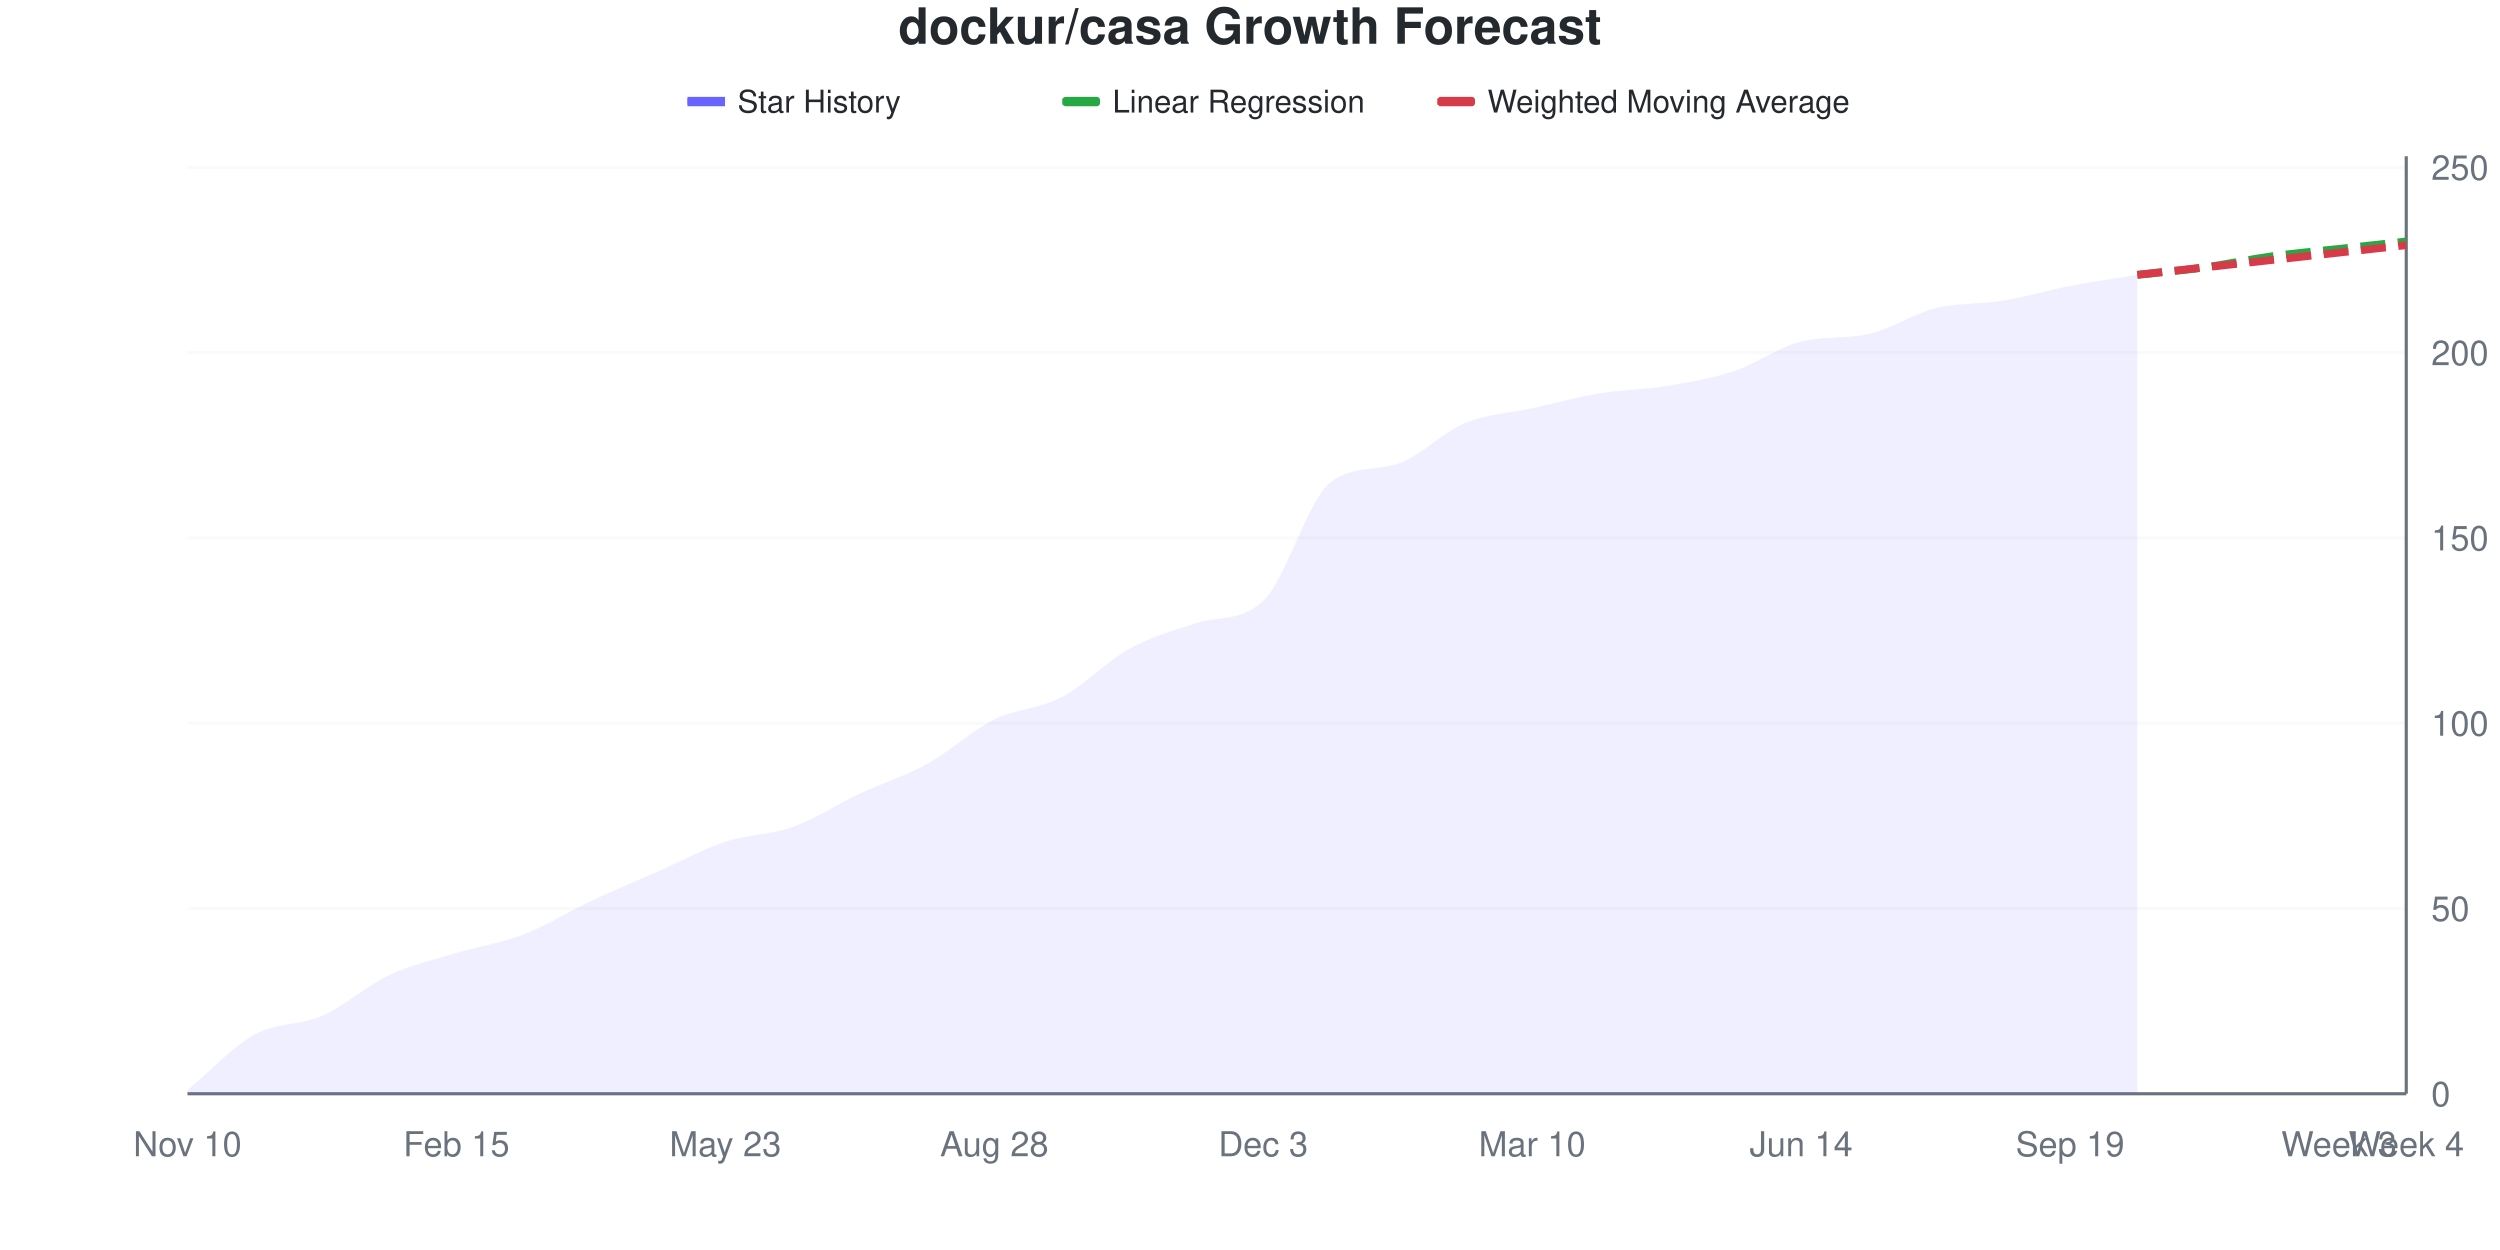
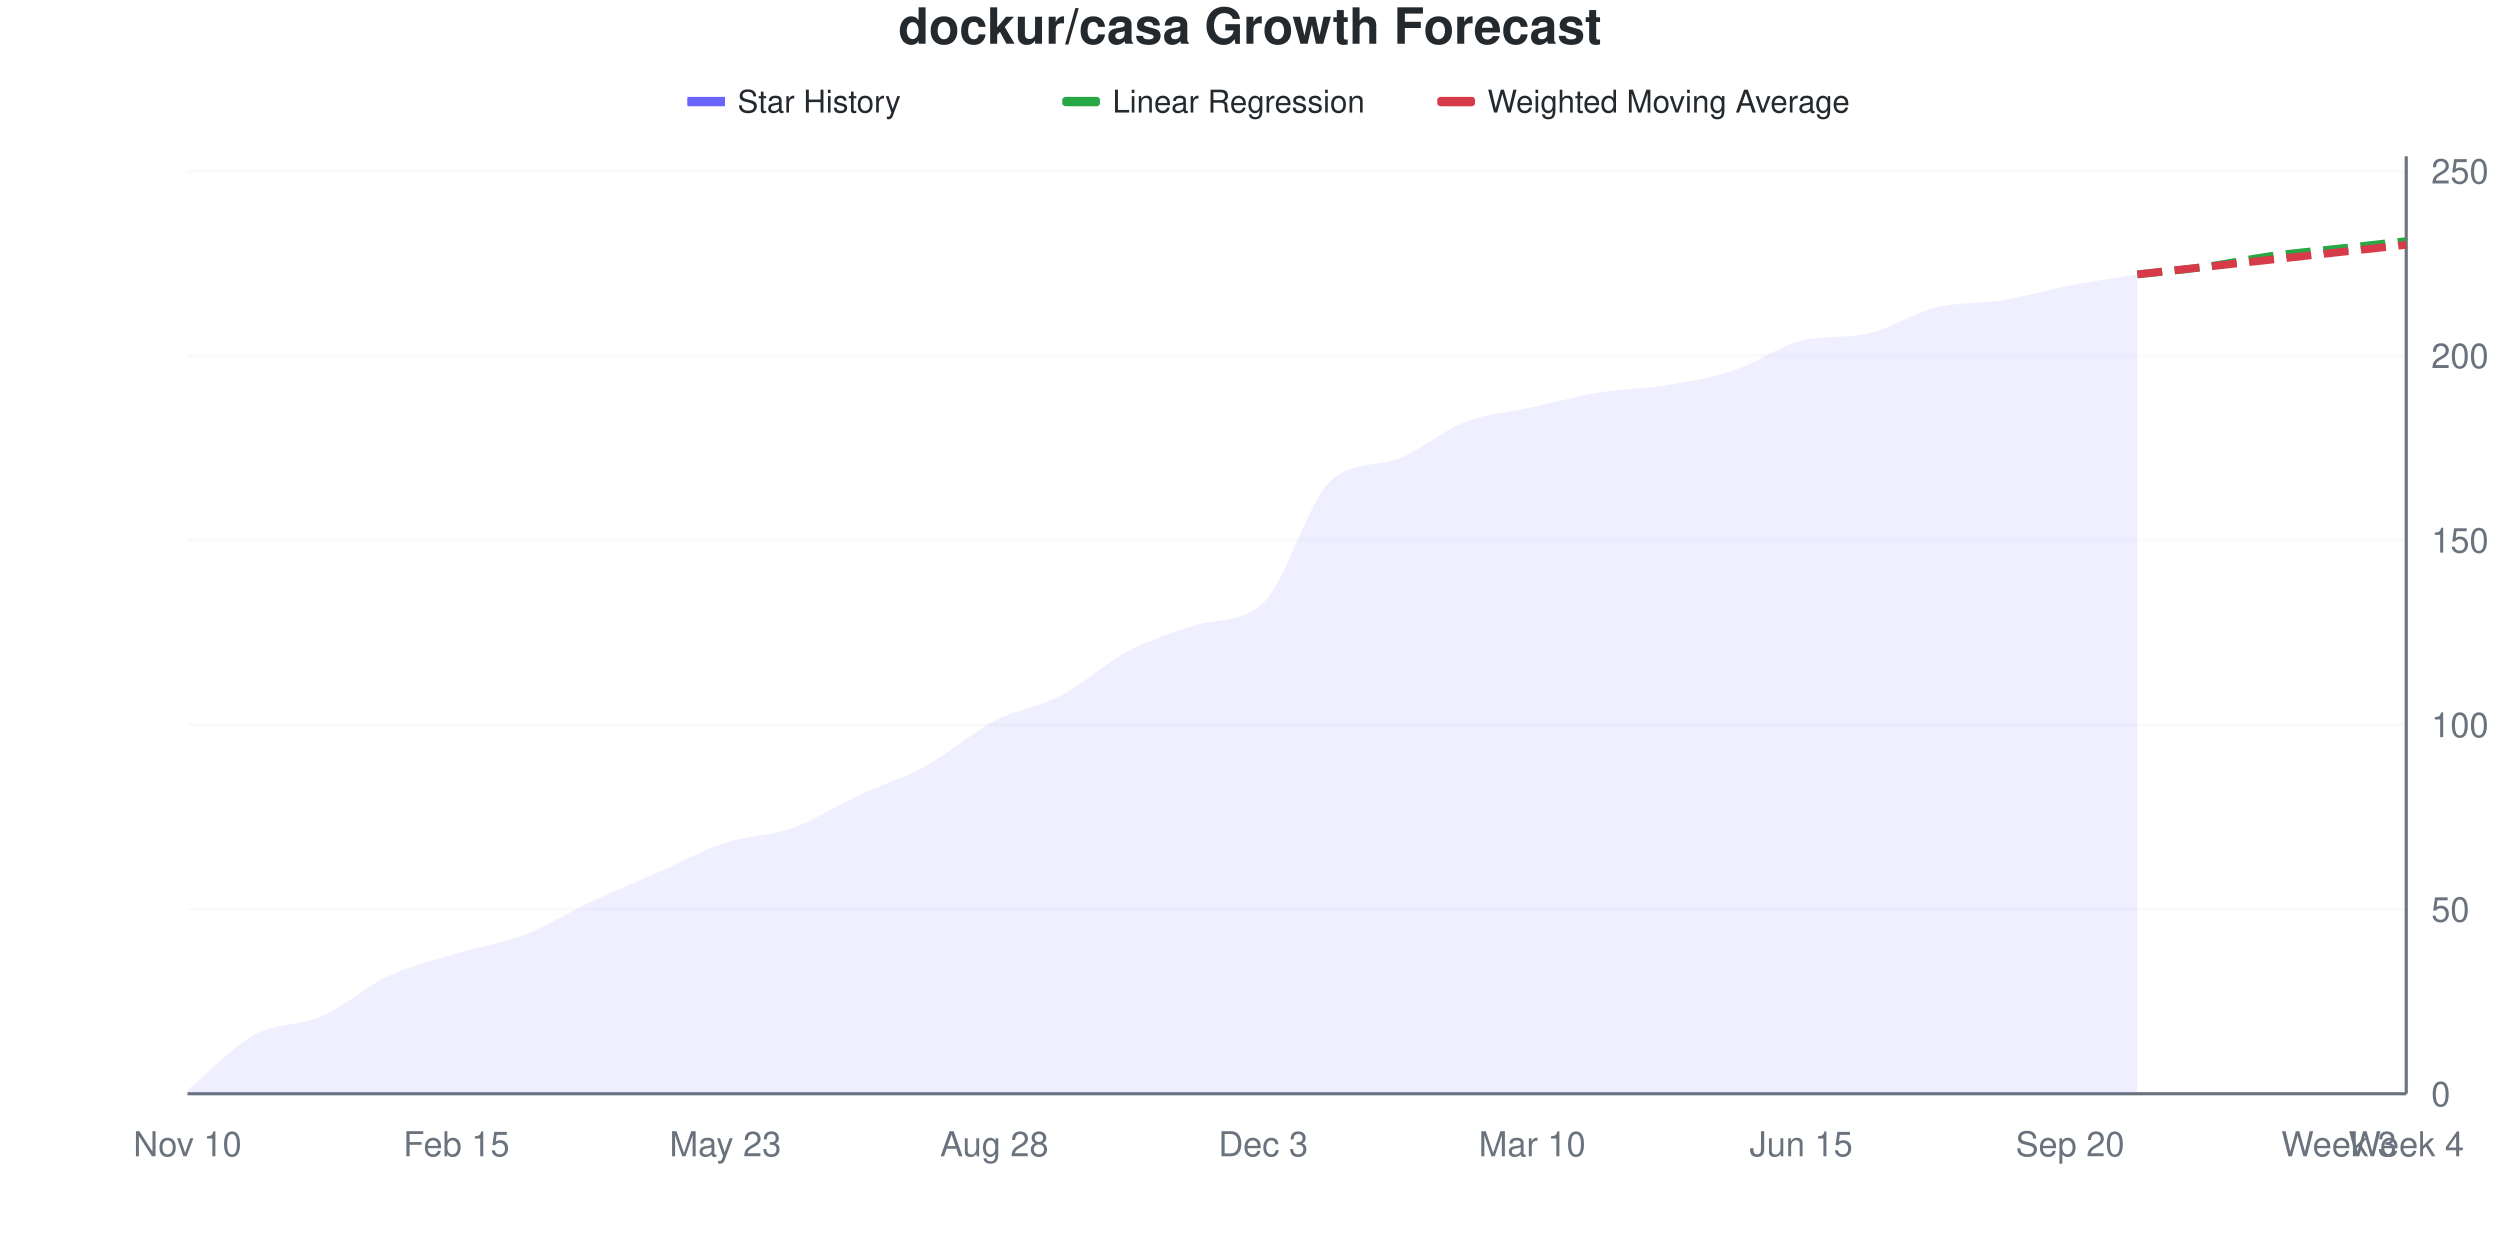
<svg xmlns="http://www.w3.org/2000/svg" viewBox="0 0 800 400" width="800" height="400">
  <style>
    @keyframes drawLine {
      to { stroke-dashoffset: 0; }
    }
    @keyframes fadeInPoint {
      from { opacity: 0; }
      to { opacity: 1; }
    }
    .data-line-0 {
      stroke-dasharray: 1044;
      stroke-dashoffset: 1044;
      animation: drawLine 2s ease-out forwards;
    }
    .data-point {
      opacity: 0;
      animation: fadeInPoint 0.5s ease-out forwards;
    }
    .chart-bg { fill: #fff; }
    .chart-text { fill: #24292e; }
    .chart-muted { fill: #6a737d; }
    .chart-grid { stroke: #eee; }
    .chart-axis { stroke: #6a737d; }
    @media (prefers-color-scheme: dark) {
      .chart-bg { fill: #0d1117; }
      .chart-text { fill: #e6edf3; }
      .chart-muted { fill: #8b949e; }
      .chart-grid { stroke: #21262d; }
      .chart-axis { stroke: #8b949e; }
    }
  </style>
  <rect width="800" height="400" class="chart-bg" />
  <text x="400" y="14" text-anchor="middle" class="chart-text" font-size="16" font-weight="bold" font-family="-apple-system, BlinkMacSystemFont, 'Segoe UI', Helvetica, Arial, sans-serif">dockur/casa Growth Forecast</text>
  <g class="legend">
    <rect x="220" y="31" width="12" height="3" fill="#6b63ff" />
    <line x1="220" y1="32.5" x2="232" y2="32.5" stroke="#6b63ff" stroke-width="2" />
    <text x="236" y="36" class="chart-text" font-size="10" font-family="-apple-system, BlinkMacSystemFont, 'Segoe UI', Helvetica, Arial, sans-serif">Star History</text>
    <rect x="340" y="31" width="12" height="3" fill="#28a745" rx="1" />
    <line x1="340" y1="32.5" x2="352" y2="32.5" stroke="#28a745" stroke-width="2" stroke-dasharray="4,2" />
    <text x="356" y="36" class="chart-text" font-size="10" font-family="-apple-system, BlinkMacSystemFont, 'Segoe UI', Helvetica, Arial, sans-serif">Linear Regression</text>
    <rect x="460" y="31" width="12" height="3" fill="#d73a49" rx="1" />
    <line x1="460" y1="32.5" x2="472" y2="32.5" stroke="#d73a49" stroke-width="2" stroke-dasharray="4,2" />
    <text x="476" y="36" class="chart-text" font-size="10" font-family="-apple-system, BlinkMacSystemFont, 'Segoe UI', Helvetica, Arial, sans-serif">Weighted Moving Average</text>
  </g>
  <g class="grid">
    <line x1="60" y1="350" x2="770" y2="350" class="chart-grid" stroke-opacity="0.3" />
    <text x="778" y="354" text-anchor="start" class="chart-muted" font-size="11" font-family="-apple-system, BlinkMacSystemFont, 'Segoe UI', Helvetica, Arial, sans-serif">0</text>
-     <line x1="60" y1="290.711" x2="770" y2="290.711" class="chart-grid" stroke-opacity="0.3" />
-     <text x="778" y="294.711" text-anchor="start" class="chart-muted" font-size="11" font-family="-apple-system, BlinkMacSystemFont, 'Segoe UI', Helvetica, Arial, sans-serif">50</text>
-     <line x1="60" y1="231.423" x2="770" y2="231.423" class="chart-grid" stroke-opacity="0.3" />
-     <text x="778" y="235.423" text-anchor="start" class="chart-muted" font-size="11" font-family="-apple-system, BlinkMacSystemFont, 'Segoe UI', Helvetica, Arial, sans-serif">100</text>
-     <line x1="60" y1="172.134" x2="770" y2="172.134" class="chart-grid" stroke-opacity="0.3" />
-     <text x="778" y="176.134" text-anchor="start" class="chart-muted" font-size="11" font-family="-apple-system, BlinkMacSystemFont, 'Segoe UI', Helvetica, Arial, sans-serif">150</text>
-     <line x1="60" y1="112.846" x2="770" y2="112.846" class="chart-grid" stroke-opacity="0.3" />
-     <text x="778" y="116.846" text-anchor="start" class="chart-muted" font-size="11" font-family="-apple-system, BlinkMacSystemFont, 'Segoe UI', Helvetica, Arial, sans-serif">200</text>
-     <line x1="60" y1="53.557" x2="770" y2="53.557" class="chart-grid" stroke-opacity="0.3" />
-     <text x="778" y="57.557" text-anchor="start" class="chart-muted" font-size="11" font-family="-apple-system, BlinkMacSystemFont, 'Segoe UI', Helvetica, Arial, sans-serif">250</text>
+     <line x1="60" y1="290.945" x2="770" y2="290.945" class="chart-grid" stroke-opacity="0.3" />
+     <text x="778" y="294.945" text-anchor="start" class="chart-muted" font-size="11" font-family="-apple-system, BlinkMacSystemFont, 'Segoe UI', Helvetica, Arial, sans-serif">50</text>
+     <line x1="60" y1="231.89" x2="770" y2="231.89" class="chart-grid" stroke-opacity="0.3" />
+     <text x="778" y="235.89" text-anchor="start" class="chart-muted" font-size="11" font-family="-apple-system, BlinkMacSystemFont, 'Segoe UI', Helvetica, Arial, sans-serif">100</text>
+     <line x1="60" y1="172.835" x2="770" y2="172.835" class="chart-grid" stroke-opacity="0.3" />
+     <text x="778" y="176.835" text-anchor="start" class="chart-muted" font-size="11" font-family="-apple-system, BlinkMacSystemFont, 'Segoe UI', Helvetica, Arial, sans-serif">150</text>
+     <line x1="60" y1="113.78" x2="770" y2="113.78" class="chart-grid" stroke-opacity="0.3" />
+     <text x="778" y="117.78" text-anchor="start" class="chart-muted" font-size="11" font-family="-apple-system, BlinkMacSystemFont, 'Segoe UI', Helvetica, Arial, sans-serif">200</text>
+     <line x1="60" y1="54.724" x2="770" y2="54.724" class="chart-grid" stroke-opacity="0.3" />
+     <text x="778" y="58.724" text-anchor="start" class="chart-muted" font-size="11" font-family="-apple-system, BlinkMacSystemFont, 'Segoe UI', Helvetica, Arial, sans-serif">250</text>
  </g>
  <g class="milestones">
    
  </g>
  <g class="x-axis">
    <text x="60" y="370" text-anchor="middle" class="chart-muted" font-size="11" font-family="-apple-system, BlinkMacSystemFont, 'Segoe UI', Helvetica, Arial, sans-serif">Nov 10</text>
    <text x="146.061" y="370" text-anchor="middle" class="chart-muted" font-size="11" font-family="-apple-system, BlinkMacSystemFont, 'Segoe UI', Helvetica, Arial, sans-serif">Feb 15</text>
    <text x="232.121" y="370" text-anchor="middle" class="chart-muted" font-size="11" font-family="-apple-system, BlinkMacSystemFont, 'Segoe UI', Helvetica, Arial, sans-serif">May 23</text>
    <text x="318.182" y="370" text-anchor="middle" class="chart-muted" font-size="11" font-family="-apple-system, BlinkMacSystemFont, 'Segoe UI', Helvetica, Arial, sans-serif">Aug 28</text>
    <text x="404.242" y="370" text-anchor="middle" class="chart-muted" font-size="11" font-family="-apple-system, BlinkMacSystemFont, 'Segoe UI', Helvetica, Arial, sans-serif">Dec 3</text>
    <text x="490.303" y="370" text-anchor="middle" class="chart-muted" font-size="11" font-family="-apple-system, BlinkMacSystemFont, 'Segoe UI', Helvetica, Arial, sans-serif">Mar 10</text>
-     <text x="576.364" y="370" text-anchor="middle" class="chart-muted" font-size="11" font-family="-apple-system, BlinkMacSystemFont, 'Segoe UI', Helvetica, Arial, sans-serif">Jun 14</text>
-     <text x="662.424" y="370" text-anchor="middle" class="chart-muted" font-size="11" font-family="-apple-system, BlinkMacSystemFont, 'Segoe UI', Helvetica, Arial, sans-serif">Sep 19</text>
+     <text x="576.364" y="370" text-anchor="middle" class="chart-muted" font-size="11" font-family="-apple-system, BlinkMacSystemFont, 'Segoe UI', Helvetica, Arial, sans-serif">Jun 15</text>
+     <text x="662.424" y="370" text-anchor="middle" class="chart-muted" font-size="11" font-family="-apple-system, BlinkMacSystemFont, 'Segoe UI', Helvetica, Arial, sans-serif">Sep 20</text>
    <text x="748.485" y="370" text-anchor="middle" class="chart-muted" font-size="11" font-family="-apple-system, BlinkMacSystemFont, 'Segoe UI', Helvetica, Arial, sans-serif">Week 3</text>
    <text x="770" y="370" text-anchor="middle" class="chart-muted" font-size="11" font-family="-apple-system, BlinkMacSystemFont, 'Segoe UI', Helvetica, Arial, sans-serif">Week 4</text>
  </g>
  <line x1="770" y1="50" x2="770" y2="350" class="chart-axis" stroke-width="1" />
  <line x1="60" y1="350" x2="770" y2="350" class="chart-axis" stroke-width="1" />
-   <path d="M60,350 L60,348.814 C67.172,342.885 74.343,334.98 81.515,331.028 C88.687,327.075 95.859,328.261 103.03,325.099 C110.202,321.937 117.374,315.415 124.545,312.055 C131.717,308.696 138.889,307.115 146.061,304.941 C153.232,302.767 160.404,301.779 167.576,299.012 C174.747,296.245 181.919,291.7 189.091,288.34 C196.263,284.98 203.434,282.016 210.606,278.854 C217.778,275.692 224.949,271.739 232.121,269.368 C239.293,266.996 246.465,267.194 253.636,264.625 C260.808,262.055 267.98,257.312 275.152,253.953 C282.323,250.593 289.495,248.419 296.667,244.466 C303.838,240.514 311.01,233.794 318.182,230.237 C325.354,226.68 332.525,226.877 339.697,223.123 C346.869,219.368 354.04,211.66 361.212,207.708 C368.384,203.755 375.556,201.71 382.727,199.407 C389.899,197.104 397.071,199.024 404.242,192.292 C411.414,185.561 418.586,159.79 425.758,154.348 C432.929,148.906 440.101,150.772 447.273,148.419 C454.444,146.066 461.616,138.34 468.788,135.375 C475.96,132.411 483.131,132.213 490.303,130.632 C497.475,129.051 504.646,127.075 511.818,125.889 C518.99,124.704 526.162,124.704 533.333,123.518 C540.505,122.332 547.677,121.146 554.848,118.775 C562.02,116.403 569.192,111.051 576.364,109.289 C583.535,107.526 590.707,108.503 597.879,106.917 C605.051,105.331 612.222,100.395 619.394,98.617 C626.566,96.838 633.737,97.431 640.909,96.245 C648.081,95.059 655.253,92.885 662.424,91.502 C669.596,90.119 676.768,89.13 683.939,87.945 L683.939,350 L60,350 Z" fill="#6b63ff" fill-opacity="0.1" />
-   <path d="M60,350 L60,348.814 C67.172,342.885 74.343,334.98 81.515,331.028 C88.687,327.075 95.859,328.261 103.03,325.099 C110.202,321.937 117.374,315.415 124.545,312.055 C131.717,308.696 138.889,307.115 146.061,304.941 C153.232,302.767 160.404,301.779 167.576,299.012 C174.747,296.245 181.919,291.7 189.091,288.34 C196.263,284.98 203.434,282.016 210.606,278.854 C217.778,275.692 224.949,271.739 232.121,269.368 C239.293,266.996 246.465,267.194 253.636,264.625 C260.808,262.055 267.98,257.312 275.152,253.953 C282.323,250.593 289.495,248.419 296.667,244.466 C303.838,240.514 311.01,233.794 318.182,230.237 C325.354,226.68 332.525,226.877 339.697,223.123 C346.869,219.368 354.04,211.66 361.212,207.708 C368.384,203.755 375.556,201.71 382.727,199.407 C389.899,197.104 397.071,199.024 404.242,192.292 C411.414,185.561 418.586,159.79 425.758,154.348 C432.929,148.906 440.101,150.772 447.273,148.419 C454.444,146.066 461.616,138.34 468.788,135.375 C475.96,132.411 483.131,132.213 490.303,130.632 C497.475,129.051 504.646,127.075 511.818,125.889 C518.99,124.704 526.162,124.704 533.333,123.518 C540.505,122.332 547.677,121.146 554.848,118.775 C562.02,116.403 569.192,111.051 576.364,109.289 C583.535,107.526 590.707,108.503 597.879,106.917 C605.051,105.331 612.222,100.395 619.394,98.617 C626.566,96.838 633.737,97.431 640.909,96.245 C648.081,95.059 655.253,92.885 662.424,91.502 C669.596,90.119 676.768,89.13 683.939,87.945" fill="none" stroke="#6b63ff" stroke-width="2.5" class="data-line-0" />
-   <path d="M683.939,87.945 C691.111,87.154 698.283,86.561 705.455,85.573 C712.626,84.585 719.798,83.004 726.97,82.016 C734.141,81.028 741.313,80.435 748.485,79.644 C755.657,78.854 762.828,78.063 770,77.273" fill="none" stroke="#28a745" stroke-width="2.5" stroke-dasharray="8,4" />
-   <path d="M683.939,87.945 C691.111,87.154 698.283,86.364 705.455,85.573 C712.626,84.783 719.798,83.992 726.97,83.202 C734.141,82.411 741.313,81.621 748.485,80.83 C755.657,80.04 762.828,79.249 770,78.458" fill="none" stroke="#d73a49" stroke-width="2.5" stroke-dasharray="8,4" />
+   <path d="M60,350 L60,348.819 C67.172,342.913 74.343,335.039 81.515,331.102 C88.687,327.165 95.859,328.346 103.03,325.197 C110.202,322.047 117.374,315.551 124.545,312.205 C131.717,308.858 138.889,307.283 146.061,305.118 C153.232,302.953 160.404,301.969 167.576,299.213 C174.747,296.457 181.919,291.929 189.091,288.583 C196.263,285.236 203.434,282.283 210.606,279.134 C217.778,275.984 224.949,272.047 232.121,269.685 C239.293,267.323 246.465,267.52 253.636,264.961 C260.808,262.402 267.98,257.677 275.152,254.331 C282.323,250.984 289.495,248.819 296.667,244.882 C303.838,240.945 311.01,234.449 318.182,230.709 C325.354,226.969 332.525,226.181 339.697,222.441 C346.869,218.701 354.04,212.008 361.212,208.268 C368.384,204.528 375.556,202.241 382.727,200 C389.899,197.759 397.071,199.636 404.242,192.913 C411.414,186.19 418.586,160.493 425.758,153.937 C432.929,147.381 440.101,149.54 447.273,146.85 C454.444,144.161 461.616,137.795 468.788,135.039 C475.96,132.283 483.131,131.89 490.303,130.315 C497.475,128.74 504.646,126.772 511.818,125.591 C518.99,124.409 526.162,124.409 533.333,123.228 C540.505,122.047 547.677,120.866 554.848,118.504 C562.02,116.142 569.192,110.811 576.364,109.055 C583.535,107.299 590.707,108.273 597.879,106.693 C605.051,105.113 612.222,100.197 619.394,98.425 C626.566,96.654 633.737,97.244 640.909,96.063 C648.081,94.882 655.253,92.717 662.424,91.339 C669.596,89.961 676.768,88.976 683.939,87.795 L683.939,350 L60,350 Z" fill="#6b63ff" fill-opacity="0.1" />
+   <path d="M60,350 L60,348.819 C67.172,342.913 74.343,335.039 81.515,331.102 C88.687,327.165 95.859,328.346 103.03,325.197 C110.202,322.047 117.374,315.551 124.545,312.205 C131.717,308.858 138.889,307.283 146.061,305.118 C153.232,302.953 160.404,301.969 167.576,299.213 C174.747,296.457 181.919,291.929 189.091,288.583 C196.263,285.236 203.434,282.283 210.606,279.134 C217.778,275.984 224.949,272.047 232.121,269.685 C239.293,267.323 246.465,267.52 253.636,264.961 C260.808,262.402 267.98,257.677 275.152,254.331 C282.323,250.984 289.495,248.819 296.667,244.882 C303.838,240.945 311.01,234.449 318.182,230.709 C325.354,226.969 332.525,226.181 339.697,222.441 C346.869,218.701 354.04,212.008 361.212,208.268 C368.384,204.528 375.556,202.241 382.727,200 C389.899,197.759 397.071,199.636 404.242,192.913 C411.414,186.19 418.586,160.493 425.758,153.937 C432.929,147.381 440.101,149.54 447.273,146.85 C454.444,144.161 461.616,137.795 468.788,135.039 C475.96,132.283 483.131,131.89 490.303,130.315 C497.475,128.74 504.646,126.772 511.818,125.591 C518.99,124.409 526.162,124.409 533.333,123.228 C540.505,122.047 547.677,120.866 554.848,118.504 C562.02,116.142 569.192,110.811 576.364,109.055 C583.535,107.299 590.707,108.273 597.879,106.693 C605.051,105.113 612.222,100.197 619.394,98.425 C626.566,96.654 633.737,97.244 640.909,96.063 C648.081,94.882 655.253,92.717 662.424,91.339 C669.596,89.961 676.768,88.976 683.939,87.795" fill="none" stroke="#6b63ff" stroke-width="2.5" class="data-line-0" />
+   <path d="M683.939,87.795 C691.111,87.008 698.283,86.417 705.455,85.433 C712.626,84.449 719.798,82.874 726.97,81.89 C734.141,80.906 741.313,80.315 748.485,79.528 C755.657,78.74 762.828,77.953 770,77.165" fill="none" stroke="#28a745" stroke-width="2.5" stroke-dasharray="8,4" />
+   <path d="M683.939,87.795 C691.111,87.008 698.283,86.22 705.455,85.433 C712.626,84.646 719.798,83.858 726.97,83.071 C734.141,82.283 741.313,81.496 748.485,80.709 C755.657,79.921 762.828,79.134 770,78.346" fill="none" stroke="#d73a49" stroke-width="2.5" stroke-dasharray="8,4" />
  <g class="points">
-     <circle cx="60" cy="348.814" r="4" fill="#6b63ff" class="data-point" style="animation-delay: 1.50s" />
-     <circle cx="81.515" cy="331.028" r="4" fill="#6b63ff" class="data-point" style="animation-delay: 1.55s" />
-     <circle cx="103.03" cy="325.099" r="4" fill="#6b63ff" class="data-point" style="animation-delay: 1.60s" />
-     <circle cx="124.545" cy="312.055" r="4" fill="#6b63ff" class="data-point" style="animation-delay: 1.65s" />
-     <circle cx="146.061" cy="304.941" r="4" fill="#6b63ff" class="data-point" style="animation-delay: 1.70s" />
-     <circle cx="167.576" cy="299.012" r="4" fill="#6b63ff" class="data-point" style="animation-delay: 1.75s" />
-     <circle cx="189.091" cy="288.34" r="4" fill="#6b63ff" class="data-point" style="animation-delay: 1.80s" />
-     <circle cx="210.606" cy="278.854" r="4" fill="#6b63ff" class="data-point" style="animation-delay: 1.85s" />
-     <circle cx="232.121" cy="269.368" r="4" fill="#6b63ff" class="data-point" style="animation-delay: 1.90s" />
-     <circle cx="253.636" cy="264.625" r="4" fill="#6b63ff" class="data-point" style="animation-delay: 1.95s" />
-     <circle cx="275.152" cy="253.953" r="4" fill="#6b63ff" class="data-point" style="animation-delay: 2.00s" />
-     <circle cx="296.667" cy="244.466" r="4" fill="#6b63ff" class="data-point" style="animation-delay: 2.05s" />
-     <circle cx="318.182" cy="230.237" r="4" fill="#6b63ff" class="data-point" style="animation-delay: 2.10s" />
-     <circle cx="339.697" cy="223.123" r="4" fill="#6b63ff" class="data-point" style="animation-delay: 2.15s" />
-     <circle cx="361.212" cy="207.708" r="4" fill="#6b63ff" class="data-point" style="animation-delay: 2.20s" />
-     <circle cx="382.727" cy="199.407" r="4" fill="#6b63ff" class="data-point" style="animation-delay: 2.25s" />
-     <circle cx="404.242" cy="192.292" r="4" fill="#6b63ff" class="data-point" style="animation-delay: 2.30s" />
-     <circle cx="425.758" cy="154.348" r="4" fill="#6b63ff" class="data-point" style="animation-delay: 2.35s" />
-     <circle cx="447.273" cy="148.419" r="4" fill="#6b63ff" class="data-point" style="animation-delay: 2.40s" />
-     <circle cx="468.788" cy="135.375" r="4" fill="#6b63ff" class="data-point" style="animation-delay: 2.45s" />
-     <circle cx="490.303" cy="130.632" r="4" fill="#6b63ff" class="data-point" style="animation-delay: 2.50s" />
-     <circle cx="511.818" cy="125.889" r="4" fill="#6b63ff" class="data-point" style="animation-delay: 2.55s" />
-     <circle cx="533.333" cy="123.518" r="4" fill="#6b63ff" class="data-point" style="animation-delay: 2.60s" />
-     <circle cx="554.848" cy="118.775" r="4" fill="#6b63ff" class="data-point" style="animation-delay: 2.65s" />
-     <circle cx="576.364" cy="109.289" r="4" fill="#6b63ff" class="data-point" style="animation-delay: 2.70s" />
-     <circle cx="597.879" cy="106.917" r="4" fill="#6b63ff" class="data-point" style="animation-delay: 2.75s" />
-     <circle cx="619.394" cy="98.617" r="4" fill="#6b63ff" class="data-point" style="animation-delay: 2.80s" />
-     <circle cx="640.909" cy="96.245" r="4" fill="#6b63ff" class="data-point" style="animation-delay: 2.85s" />
-     <circle cx="662.424" cy="91.502" r="4" fill="#6b63ff" class="data-point" style="animation-delay: 2.90s" />
-     <circle cx="683.939" cy="87.945" r="4" fill="#6b63ff" class="data-point" style="animation-delay: 2.95s" />
+     <circle cx="60" cy="348.819" r="4" fill="#6b63ff" class="data-point" style="animation-delay: 1.50s" />
+     <circle cx="81.515" cy="331.102" r="4" fill="#6b63ff" class="data-point" style="animation-delay: 1.55s" />
+     <circle cx="103.03" cy="325.197" r="4" fill="#6b63ff" class="data-point" style="animation-delay: 1.60s" />
+     <circle cx="124.545" cy="312.205" r="4" fill="#6b63ff" class="data-point" style="animation-delay: 1.65s" />
+     <circle cx="146.061" cy="305.118" r="4" fill="#6b63ff" class="data-point" style="animation-delay: 1.70s" />
+     <circle cx="167.576" cy="299.213" r="4" fill="#6b63ff" class="data-point" style="animation-delay: 1.75s" />
+     <circle cx="189.091" cy="288.583" r="4" fill="#6b63ff" class="data-point" style="animation-delay: 1.80s" />
+     <circle cx="210.606" cy="279.134" r="4" fill="#6b63ff" class="data-point" style="animation-delay: 1.85s" />
+     <circle cx="232.121" cy="269.685" r="4" fill="#6b63ff" class="data-point" style="animation-delay: 1.90s" />
+     <circle cx="253.636" cy="264.961" r="4" fill="#6b63ff" class="data-point" style="animation-delay: 1.95s" />
+     <circle cx="275.152" cy="254.331" r="4" fill="#6b63ff" class="data-point" style="animation-delay: 2.00s" />
+     <circle cx="296.667" cy="244.882" r="4" fill="#6b63ff" class="data-point" style="animation-delay: 2.05s" />
+     <circle cx="318.182" cy="230.709" r="4" fill="#6b63ff" class="data-point" style="animation-delay: 2.10s" />
+     <circle cx="339.697" cy="222.441" r="4" fill="#6b63ff" class="data-point" style="animation-delay: 2.15s" />
+     <circle cx="361.212" cy="208.268" r="4" fill="#6b63ff" class="data-point" style="animation-delay: 2.20s" />
+     <circle cx="382.727" cy="200" r="4" fill="#6b63ff" class="data-point" style="animation-delay: 2.25s" />
+     <circle cx="404.242" cy="192.913" r="4" fill="#6b63ff" class="data-point" style="animation-delay: 2.30s" />
+     <circle cx="425.758" cy="153.937" r="4" fill="#6b63ff" class="data-point" style="animation-delay: 2.35s" />
+     <circle cx="447.273" cy="146.85" r="4" fill="#6b63ff" class="data-point" style="animation-delay: 2.40s" />
+     <circle cx="468.788" cy="135.039" r="4" fill="#6b63ff" class="data-point" style="animation-delay: 2.45s" />
+     <circle cx="490.303" cy="130.315" r="4" fill="#6b63ff" class="data-point" style="animation-delay: 2.50s" />
+     <circle cx="511.818" cy="125.591" r="4" fill="#6b63ff" class="data-point" style="animation-delay: 2.55s" />
+     <circle cx="533.333" cy="123.228" r="4" fill="#6b63ff" class="data-point" style="animation-delay: 2.60s" />
+     <circle cx="554.848" cy="118.504" r="4" fill="#6b63ff" class="data-point" style="animation-delay: 2.65s" />
+     <circle cx="576.364" cy="109.055" r="4" fill="#6b63ff" class="data-point" style="animation-delay: 2.70s" />
+     <circle cx="597.879" cy="106.693" r="4" fill="#6b63ff" class="data-point" style="animation-delay: 2.75s" />
+     <circle cx="619.394" cy="98.425" r="4" fill="#6b63ff" class="data-point" style="animation-delay: 2.80s" />
+     <circle cx="640.909" cy="96.063" r="4" fill="#6b63ff" class="data-point" style="animation-delay: 2.85s" />
+     <circle cx="662.424" cy="91.339" r="4" fill="#6b63ff" class="data-point" style="animation-delay: 2.90s" />
+     <circle cx="683.939" cy="87.795" r="4" fill="#6b63ff" class="data-point" style="animation-delay: 2.95s" />
  </g>
</svg>
